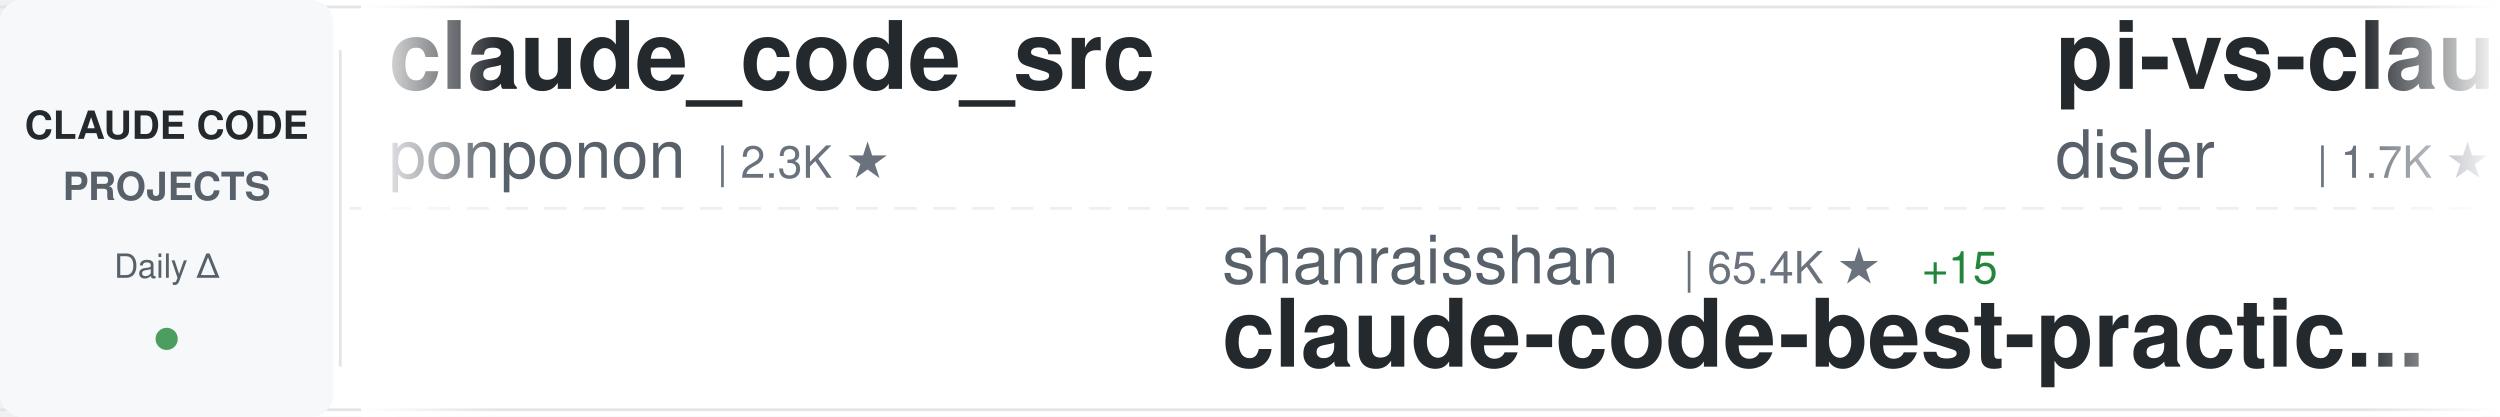
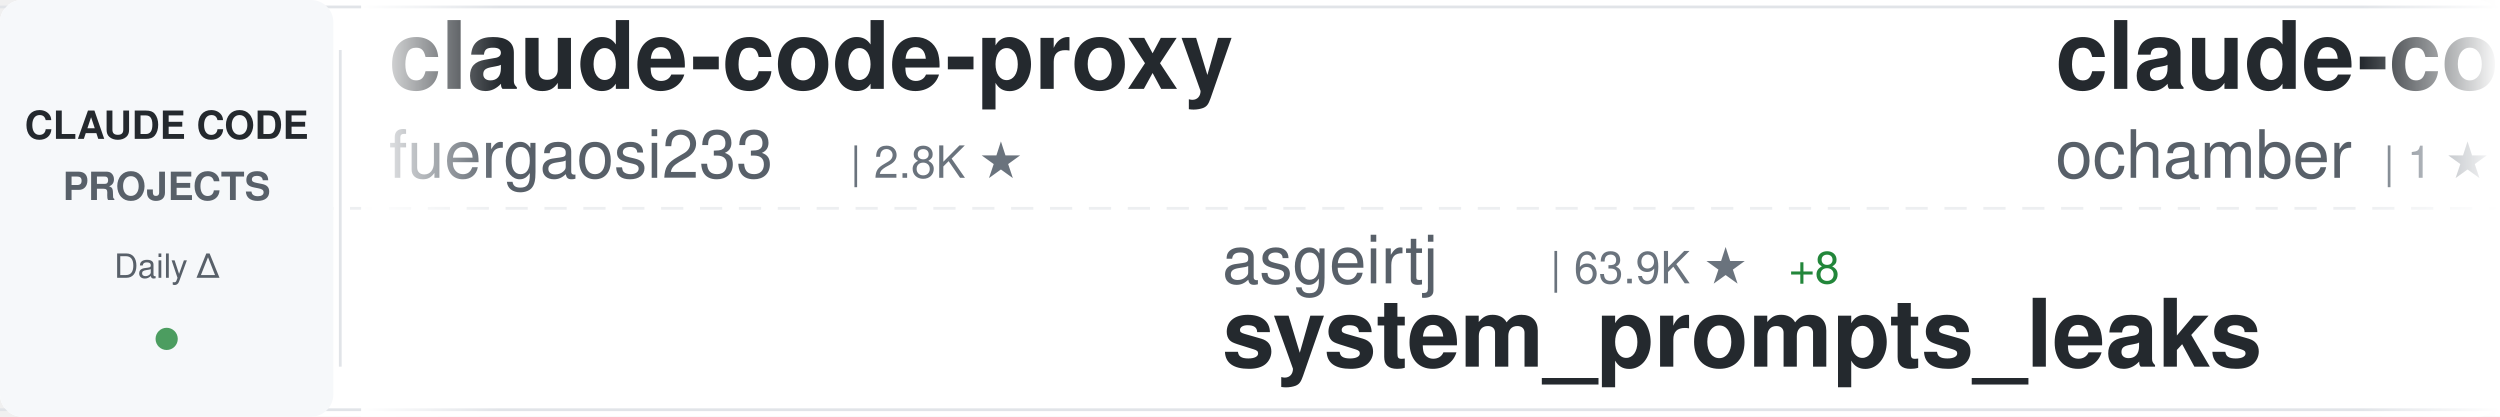
<svg xmlns="http://www.w3.org/2000/svg" width="900" height="150">
  <defs>
    <linearGradient id="awesomeLeftFade" x1="0%" y1="0%" x2="100%" y2="0%">
      <stop offset="0%" style="stop-color:#ffffff;stop-opacity:1" />
      <stop offset="100%" style="stop-color:#ffffff;stop-opacity:0" />
    </linearGradient>
    <linearGradient id="awesomeRightFade" x1="0%" y1="0%" x2="100%" y2="0%">
      <stop offset="0%" style="stop-color:#ffffff;stop-opacity:0" />
      <stop offset="100%" style="stop-color:#ffffff;stop-opacity:1" />
    </linearGradient>
  </defs>
  <rect width="900" height="150" fill="#ffffff" rx="8" />
  <rect x="0" y="2" width="900" height="1" fill="#e1e4e8" />
  <rect x="0" y="147" width="900" height="1" fill="#e1e4e8" />
  <line x1="0" y1="75" x2="900" y2="75" stroke="#e1e4e8" stroke-width="1" stroke-dasharray="8 6" opacity="0.6" />
  <rect x="0" y="0" width="120" height="150" fill="#f6f8fa" rx="8" />
  <text x="60" y="50" font-family="-apple-system, BlinkMacSystemFont, 'Segoe UI', Helvetica, Arial, sans-serif" font-size="14" font-weight="600" fill="#24292e" text-anchor="middle">CLAUDE CODE</text>
  <text x="60" y="72" font-family="-apple-system, BlinkMacSystemFont, 'Segoe UI', Helvetica, Arial, sans-serif" font-size="14" font-weight="600" fill="#586069" text-anchor="middle">PROJECTS</text>
  <text x="60" y="100" font-family="-apple-system, BlinkMacSystemFont, 'Segoe UI', Helvetica, Arial, sans-serif" font-size="12" font-weight="500" fill="#586069" text-anchor="middle">Daily Δ</text>
  <circle cx="60" cy="122" r="4" fill="#22863a" opacity="0.8" />
  <rect x="122" y="18" width="1" height="114" fill="#e1e4e8" />
  <clipPath id="awesomeTickerClip">
    <rect x="130" y="0" width="770" height="150" />
  </clipPath>
  <g clip-path="url(#awesomeTickerClip)">
    <g id="awesomeTickerItems">
      <animateTransform attributeName="transform" attributeType="XML" type="translate" from="0 0" to="-3000 0" dur="54s" repeatCount="indefinite" />
      <g transform="translate(0, 0)">
-         <text x="140" y="32" font-family="-apple-system, BlinkMacSystemFont, 'Segoe UI', Helvetica, Arial, sans-serif" font-size="34" font-weight="600" fill="#24292e">claude_code_src</text>
-         <text x="140" y="64" font-family="-apple-system, BlinkMacSystemFont, 'Segoe UI', Helvetica, Arial, sans-serif" font-size="24" font-weight="400" fill="#586069">ponponon</text>
-         <text x="258" y="64" font-family="-apple-system, BlinkMacSystemFont, 'Segoe UI', Helvetica, Arial, sans-serif" font-size="16" font-weight="500" fill="#6a737d">| 2.3K ★</text>
+         <text x="140" y="32" font-family="-apple-system, BlinkMacSystemFont, 'Segoe UI', Helvetica, Arial, sans-serif" font-size="34" font-weight="600" fill="#24292e">claude-code-proxy</text>
+         <text x="140" y="64" font-family="-apple-system, BlinkMacSystemFont, 'Segoe UI', Helvetica, Arial, sans-serif" font-size="24" font-weight="400" fill="#586069">fuergaosi233</text>
+         <text x="306" y="64" font-family="-apple-system, BlinkMacSystemFont, 'Segoe UI', Helvetica, Arial, sans-serif" font-size="16" font-weight="500" fill="#6a737d">| 2.8K ★</text>
      </g>
      <g transform="translate(300, 0)">
-         <text x="140" y="102" font-family="-apple-system, BlinkMacSystemFont, 'Segoe UI', Helvetica, Arial, sans-serif" font-size="24" font-weight="400" fill="#586069">shanraisshan</text>
-         <text x="306" y="102" font-family="-apple-system, BlinkMacSystemFont, 'Segoe UI', Helvetica, Arial, sans-serif" font-size="16" font-weight="500" fill="#6a737d">| 65.4K ★</text>
-         <text x="392" y="102" font-family="-apple-system, BlinkMacSystemFont, 'Segoe UI', Helvetica, Arial, sans-serif" font-size="16" font-weight="500" fill="#22863a"> +15</text>
-         <text x="140" y="132" font-family="-apple-system, BlinkMacSystemFont, 'Segoe UI', Helvetica, Arial, sans-serif" font-size="34" font-weight="600" fill="#24292e">claude-code-best-practic...</text>
+         <text x="140" y="102" font-family="-apple-system, BlinkMacSystemFont, 'Segoe UI', Helvetica, Arial, sans-serif" font-size="24" font-weight="400" fill="#586069">asgeirtj</text>
+         <text x="258" y="102" font-family="-apple-system, BlinkMacSystemFont, 'Segoe UI', Helvetica, Arial, sans-serif" font-size="16" font-weight="500" fill="#6a737d">| 63.9K ★</text>
+         <text x="344" y="102" font-family="-apple-system, BlinkMacSystemFont, 'Segoe UI', Helvetica, Arial, sans-serif" font-size="16" font-weight="500" fill="#22863a"> +8</text>
+         <text x="140" y="132" font-family="-apple-system, BlinkMacSystemFont, 'Segoe UI', Helvetica, Arial, sans-serif" font-size="34" font-weight="600" fill="#24292e">system_prompts_leaks</text>
      </g>
      <g transform="translate(600, 0)">
-         <text x="140" y="32" font-family="-apple-system, BlinkMacSystemFont, 'Segoe UI', Helvetica, Arial, sans-serif" font-size="34" font-weight="600" fill="#24292e">pi-vs-claude-code</text>
-         <text x="140" y="64" font-family="-apple-system, BlinkMacSystemFont, 'Segoe UI', Helvetica, Arial, sans-serif" font-size="24" font-weight="400" fill="#586069">disler</text>
-         <text x="234" y="64" font-family="-apple-system, BlinkMacSystemFont, 'Segoe UI', Helvetica, Arial, sans-serif" font-size="16" font-weight="500" fill="#6a737d">| 1.7K ★</text>
+         <text x="140" y="32" font-family="-apple-system, BlinkMacSystemFont, 'Segoe UI', Helvetica, Arial, sans-serif" font-size="34" font-weight="600" fill="#24292e">claude-code</text>
+         <text x="140" y="64" font-family="-apple-system, BlinkMacSystemFont, 'Segoe UI', Helvetica, Arial, sans-serif" font-size="24" font-weight="400" fill="#586069">ochamber</text>
+         <text x="258" y="64" font-family="-apple-system, BlinkMacSystemFont, 'Segoe UI', Helvetica, Arial, sans-serif" font-size="16" font-weight="500" fill="#6a737d">| 1 ★</text>
      </g>
      <g transform="translate(900, 0)">
-         <text x="140" y="102" font-family="-apple-system, BlinkMacSystemFont, 'Segoe UI', Helvetica, Arial, sans-serif" font-size="24" font-weight="400" fill="#586069">alex000kim</text>
-         <text x="282" y="102" font-family="-apple-system, BlinkMacSystemFont, 'Segoe UI', Helvetica, Arial, sans-serif" font-size="16" font-weight="500" fill="#6a737d">| 233 ★</text>
+         <text x="140" y="102" font-family="-apple-system, BlinkMacSystemFont, 'Segoe UI', Helvetica, Arial, sans-serif" font-size="24" font-weight="400" fill="#586069">chauncygu</text>
+         <text x="270" y="102" font-family="-apple-system, BlinkMacSystemFont, 'Segoe UI', Helvetica, Arial, sans-serif" font-size="16" font-weight="500" fill="#6a737d">| 2.8K ★</text>
+         <text x="140" y="132" font-family="-apple-system, BlinkMacSystemFont, 'Segoe UI', Helvetica, Arial, sans-serif" font-size="34" font-weight="600" fill="#24292e">collection-claude-code-s...</text>
+       </g>
+       <g transform="translate(1200, 0)">
+         <text x="140" y="32" font-family="-apple-system, BlinkMacSystemFont, 'Segoe UI', Helvetica, Arial, sans-serif" font-size="34" font-weight="600" fill="#24292e">claude-code-source</text>
+         <text x="140" y="64" font-family="-apple-system, BlinkMacSystemFont, 'Segoe UI', Helvetica, Arial, sans-serif" font-size="24" font-weight="400" fill="#586069">hangsman</text>
+         <text x="258" y="64" font-family="-apple-system, BlinkMacSystemFont, 'Segoe UI', Helvetica, Arial, sans-serif" font-size="16" font-weight="500" fill="#6a737d">| 792 ★</text>
+       </g>
+       <g transform="translate(1500, 0)">
+         <text x="140" y="102" font-family="-apple-system, BlinkMacSystemFont, 'Segoe UI', Helvetica, Arial, sans-serif" font-size="24" font-weight="400" fill="#586069">lowcortisolprogrammer</text>
+         <text x="414" y="102" font-family="-apple-system, BlinkMacSystemFont, 'Segoe UI', Helvetica, Arial, sans-serif" font-size="16" font-weight="500" fill="#6a737d">| 171 ★</text>
        <text x="140" y="132" font-family="-apple-system, BlinkMacSystemFont, 'Segoe UI', Helvetica, Arial, sans-serif" font-size="34" font-weight="600" fill="#24292e">claude-code</text>
      </g>
-       <g transform="translate(1200, 0)">
-         <text x="140" y="32" font-family="-apple-system, BlinkMacSystemFont, 'Segoe UI', Helvetica, Arial, sans-serif" font-size="34" font-weight="600" fill="#24292e">claude-code</text>
-         <text x="140" y="64" font-family="-apple-system, BlinkMacSystemFont, 'Segoe UI', Helvetica, Arial, sans-serif" font-size="24" font-weight="400" fill="#586069">jarmuine</text>
-         <text x="258" y="64" font-family="-apple-system, BlinkMacSystemFont, 'Segoe UI', Helvetica, Arial, sans-serif" font-size="16" font-weight="500" fill="#6a737d">| 2.3K ★</text>
-       </g>
-       <g transform="translate(1500, 0)">
-         <text x="140" y="102" font-family="-apple-system, BlinkMacSystemFont, 'Segoe UI', Helvetica, Arial, sans-serif" font-size="24" font-weight="400" fill="#586069">pengchengneo</text>
-         <text x="306" y="102" font-family="-apple-system, BlinkMacSystemFont, 'Segoe UI', Helvetica, Arial, sans-serif" font-size="16" font-weight="500" fill="#6a737d">| 1.8K ★</text>
-         <text x="383" y="102" font-family="-apple-system, BlinkMacSystemFont, 'Segoe UI', Helvetica, Arial, sans-serif" font-size="16" font-weight="500" fill="#22863a"> +1</text>
-         <text x="140" y="132" font-family="-apple-system, BlinkMacSystemFont, 'Segoe UI', Helvetica, Arial, sans-serif" font-size="34" font-weight="600" fill="#24292e">Claude-Code</text>
-       </g>
      <g transform="translate(1800, 0)">
-         <text x="140" y="32" font-family="-apple-system, BlinkMacSystemFont, 'Segoe UI', Helvetica, Arial, sans-serif" font-size="34" font-weight="600" fill="#24292e">claude-code</text>
-         <text x="140" y="64" font-family="-apple-system, BlinkMacSystemFont, 'Segoe UI', Helvetica, Arial, sans-serif" font-size="24" font-weight="400" fill="#586069">xorespesp</text>
-         <text x="270" y="64" font-family="-apple-system, BlinkMacSystemFont, 'Segoe UI', Helvetica, Arial, sans-serif" font-size="16" font-weight="500" fill="#6a737d">| 231 ★</text>
+         <text x="140" y="32" font-family="-apple-system, BlinkMacSystemFont, 'Segoe UI', Helvetica, Arial, sans-serif" font-size="34" font-weight="600" fill="#24292e">claude-code-guide</text>
+         <text x="140" y="64" font-family="-apple-system, BlinkMacSystemFont, 'Segoe UI', Helvetica, Arial, sans-serif" font-size="24" font-weight="400" fill="#586069">Cranot</text>
+         <text x="234" y="64" font-family="-apple-system, BlinkMacSystemFont, 'Segoe UI', Helvetica, Arial, sans-serif" font-size="16" font-weight="500" fill="#6a737d">| 2.9K ★</text>
      </g>
      <g transform="translate(2100, 0)">
-         <text x="140" y="102" font-family="-apple-system, BlinkMacSystemFont, 'Segoe UI', Helvetica, Arial, sans-serif" font-size="24" font-weight="400" fill="#586069">pedrohcgs</text>
-         <text x="270" y="102" font-family="-apple-system, BlinkMacSystemFont, 'Segoe UI', Helvetica, Arial, sans-serif" font-size="16" font-weight="500" fill="#6a737d">| 1.5K ★</text>
-         <text x="140" y="132" font-family="-apple-system, BlinkMacSystemFont, 'Segoe UI', Helvetica, Arial, sans-serif" font-size="34" font-weight="600" fill="#24292e">claude-code-my-workflow</text>
+         <text x="140" y="102" font-family="-apple-system, BlinkMacSystemFont, 'Segoe UI', Helvetica, Arial, sans-serif" font-size="24" font-weight="400" fill="#586069">liuup</text>
+         <text x="222" y="102" font-family="-apple-system, BlinkMacSystemFont, 'Segoe UI', Helvetica, Arial, sans-serif" font-size="16" font-weight="500" fill="#6a737d">| 3.9K ★</text>
+         <text x="299" y="102" font-family="-apple-system, BlinkMacSystemFont, 'Segoe UI', Helvetica, Arial, sans-serif" font-size="16" font-weight="500" fill="#cb2431"> -1</text>
+         <text x="140" y="132" font-family="-apple-system, BlinkMacSystemFont, 'Segoe UI', Helvetica, Arial, sans-serif" font-size="34" font-weight="600" fill="#24292e">claude-code-analysis</text>
      </g>
      <g transform="translate(2400, 0)">
-         <text x="140" y="32" font-family="-apple-system, BlinkMacSystemFont, 'Segoe UI', Helvetica, Arial, sans-serif" font-size="34" font-weight="600" fill="#24292e">claude-code</text>
-         <text x="140" y="64" font-family="-apple-system, BlinkMacSystemFont, 'Segoe UI', Helvetica, Arial, sans-serif" font-size="24" font-weight="400" fill="#586069">VineeTagarwaL-code</text>
-         <text x="378" y="64" font-family="-apple-system, BlinkMacSystemFont, 'Segoe UI', Helvetica, Arial, sans-serif" font-size="16" font-weight="500" fill="#6a737d">| 274 ★</text>
+         <text x="140" y="32" font-family="-apple-system, BlinkMacSystemFont, 'Segoe UI', Helvetica, Arial, sans-serif" font-size="34" font-weight="600" fill="#24292e">awesome-claude-code</text>
+         <text x="140" y="64" font-family="-apple-system, BlinkMacSystemFont, 'Segoe UI', Helvetica, Arial, sans-serif" font-size="24" font-weight="400" fill="#586069">jqueryscript</text>
+         <text x="306" y="64" font-family="-apple-system, BlinkMacSystemFont, 'Segoe UI', Helvetica, Arial, sans-serif" font-size="16" font-weight="500" fill="#6a737d">| 507 ★</text>
      </g>
      <g transform="translate(2700, 0)">
-         <text x="140" y="102" font-family="-apple-system, BlinkMacSystemFont, 'Segoe UI', Helvetica, Arial, sans-serif" font-size="24" font-weight="400" fill="#586069">codeaashu</text>
-         <text x="270" y="102" font-family="-apple-system, BlinkMacSystemFont, 'Segoe UI', Helvetica, Arial, sans-serif" font-size="16" font-weight="500" fill="#6a737d">| 3.3K ★</text>
-         <text x="347" y="102" font-family="-apple-system, BlinkMacSystemFont, 'Segoe UI', Helvetica, Arial, sans-serif" font-size="16" font-weight="500" fill="#22863a"> +2</text>
-         <text x="140" y="132" font-family="-apple-system, BlinkMacSystemFont, 'Segoe UI', Helvetica, Arial, sans-serif" font-size="34" font-weight="600" fill="#24292e">claude-code</text>
+         <text x="140" y="102" font-family="-apple-system, BlinkMacSystemFont, 'Segoe UI', Helvetica, Arial, sans-serif" font-size="24" font-weight="400" fill="#586069">Piebald-AI</text>
+         <text x="282" y="102" font-family="-apple-system, BlinkMacSystemFont, 'Segoe UI', Helvetica, Arial, sans-serif" font-size="16" font-weight="500" fill="#6a737d">| 12.5K ★</text>
+         <text x="368" y="102" font-family="-apple-system, BlinkMacSystemFont, 'Segoe UI', Helvetica, Arial, sans-serif" font-size="16" font-weight="500" fill="#cb2431"> -3</text>
+         <text x="140" y="132" font-family="-apple-system, BlinkMacSystemFont, 'Segoe UI', Helvetica, Arial, sans-serif" font-size="34" font-weight="600" fill="#24292e">claude-code-system-promp...</text>
      </g>
      <g transform="translate(3000, 0)">
-         <text x="140" y="32" font-family="-apple-system, BlinkMacSystemFont, 'Segoe UI', Helvetica, Arial, sans-serif" font-size="34" font-weight="600" fill="#24292e">claude_code_src</text>
-         <text x="140" y="64" font-family="-apple-system, BlinkMacSystemFont, 'Segoe UI', Helvetica, Arial, sans-serif" font-size="24" font-weight="400" fill="#586069">ponponon</text>
-         <text x="258" y="64" font-family="-apple-system, BlinkMacSystemFont, 'Segoe UI', Helvetica, Arial, sans-serif" font-size="16" font-weight="500" fill="#6a737d">| 2.3K ★</text>
+         <text x="140" y="32" font-family="-apple-system, BlinkMacSystemFont, 'Segoe UI', Helvetica, Arial, sans-serif" font-size="34" font-weight="600" fill="#24292e">claude-code-proxy</text>
+         <text x="140" y="64" font-family="-apple-system, BlinkMacSystemFont, 'Segoe UI', Helvetica, Arial, sans-serif" font-size="24" font-weight="400" fill="#586069">fuergaosi233</text>
+         <text x="306" y="64" font-family="-apple-system, BlinkMacSystemFont, 'Segoe UI', Helvetica, Arial, sans-serif" font-size="16" font-weight="500" fill="#6a737d">| 2.8K ★</text>
      </g>
      <g transform="translate(3300, 0)">
-         <text x="140" y="102" font-family="-apple-system, BlinkMacSystemFont, 'Segoe UI', Helvetica, Arial, sans-serif" font-size="24" font-weight="400" fill="#586069">shanraisshan</text>
-         <text x="306" y="102" font-family="-apple-system, BlinkMacSystemFont, 'Segoe UI', Helvetica, Arial, sans-serif" font-size="16" font-weight="500" fill="#6a737d">| 65.4K ★</text>
-         <text x="392" y="102" font-family="-apple-system, BlinkMacSystemFont, 'Segoe UI', Helvetica, Arial, sans-serif" font-size="16" font-weight="500" fill="#22863a"> +15</text>
-         <text x="140" y="132" font-family="-apple-system, BlinkMacSystemFont, 'Segoe UI', Helvetica, Arial, sans-serif" font-size="34" font-weight="600" fill="#24292e">claude-code-best-practic...</text>
+         <text x="140" y="102" font-family="-apple-system, BlinkMacSystemFont, 'Segoe UI', Helvetica, Arial, sans-serif" font-size="24" font-weight="400" fill="#586069">asgeirtj</text>
+         <text x="258" y="102" font-family="-apple-system, BlinkMacSystemFont, 'Segoe UI', Helvetica, Arial, sans-serif" font-size="16" font-weight="500" fill="#6a737d">| 63.9K ★</text>
+         <text x="344" y="102" font-family="-apple-system, BlinkMacSystemFont, 'Segoe UI', Helvetica, Arial, sans-serif" font-size="16" font-weight="500" fill="#22863a"> +8</text>
+         <text x="140" y="132" font-family="-apple-system, BlinkMacSystemFont, 'Segoe UI', Helvetica, Arial, sans-serif" font-size="34" font-weight="600" fill="#24292e">system_prompts_leaks</text>
      </g>
      <g transform="translate(3600, 0)">
-         <text x="140" y="32" font-family="-apple-system, BlinkMacSystemFont, 'Segoe UI', Helvetica, Arial, sans-serif" font-size="34" font-weight="600" fill="#24292e">pi-vs-claude-code</text>
-         <text x="140" y="64" font-family="-apple-system, BlinkMacSystemFont, 'Segoe UI', Helvetica, Arial, sans-serif" font-size="24" font-weight="400" fill="#586069">disler</text>
-         <text x="234" y="64" font-family="-apple-system, BlinkMacSystemFont, 'Segoe UI', Helvetica, Arial, sans-serif" font-size="16" font-weight="500" fill="#6a737d">| 1.7K ★</text>
+         <text x="140" y="32" font-family="-apple-system, BlinkMacSystemFont, 'Segoe UI', Helvetica, Arial, sans-serif" font-size="34" font-weight="600" fill="#24292e">claude-code</text>
+         <text x="140" y="64" font-family="-apple-system, BlinkMacSystemFont, 'Segoe UI', Helvetica, Arial, sans-serif" font-size="24" font-weight="400" fill="#586069">ochamber</text>
+         <text x="258" y="64" font-family="-apple-system, BlinkMacSystemFont, 'Segoe UI', Helvetica, Arial, sans-serif" font-size="16" font-weight="500" fill="#6a737d">| 1 ★</text>
      </g>
      <g transform="translate(3900, 0)">
-         <text x="140" y="102" font-family="-apple-system, BlinkMacSystemFont, 'Segoe UI', Helvetica, Arial, sans-serif" font-size="24" font-weight="400" fill="#586069">alex000kim</text>
-         <text x="282" y="102" font-family="-apple-system, BlinkMacSystemFont, 'Segoe UI', Helvetica, Arial, sans-serif" font-size="16" font-weight="500" fill="#6a737d">| 233 ★</text>
-         <text x="140" y="132" font-family="-apple-system, BlinkMacSystemFont, 'Segoe UI', Helvetica, Arial, sans-serif" font-size="34" font-weight="600" fill="#24292e">claude-code</text>
+         <text x="140" y="102" font-family="-apple-system, BlinkMacSystemFont, 'Segoe UI', Helvetica, Arial, sans-serif" font-size="24" font-weight="400" fill="#586069">chauncygu</text>
+         <text x="270" y="102" font-family="-apple-system, BlinkMacSystemFont, 'Segoe UI', Helvetica, Arial, sans-serif" font-size="16" font-weight="500" fill="#6a737d">| 2.8K ★</text>
+         <text x="140" y="132" font-family="-apple-system, BlinkMacSystemFont, 'Segoe UI', Helvetica, Arial, sans-serif" font-size="34" font-weight="600" fill="#24292e">collection-claude-code-s...</text>
      </g>
    </g>
  </g>
  <rect x="130" y="0" width="50" height="150" fill="url(#awesomeLeftFade)" />
  <rect x="850" y="0" width="50" height="150" fill="url(#awesomeRightFade)" />
</svg>
